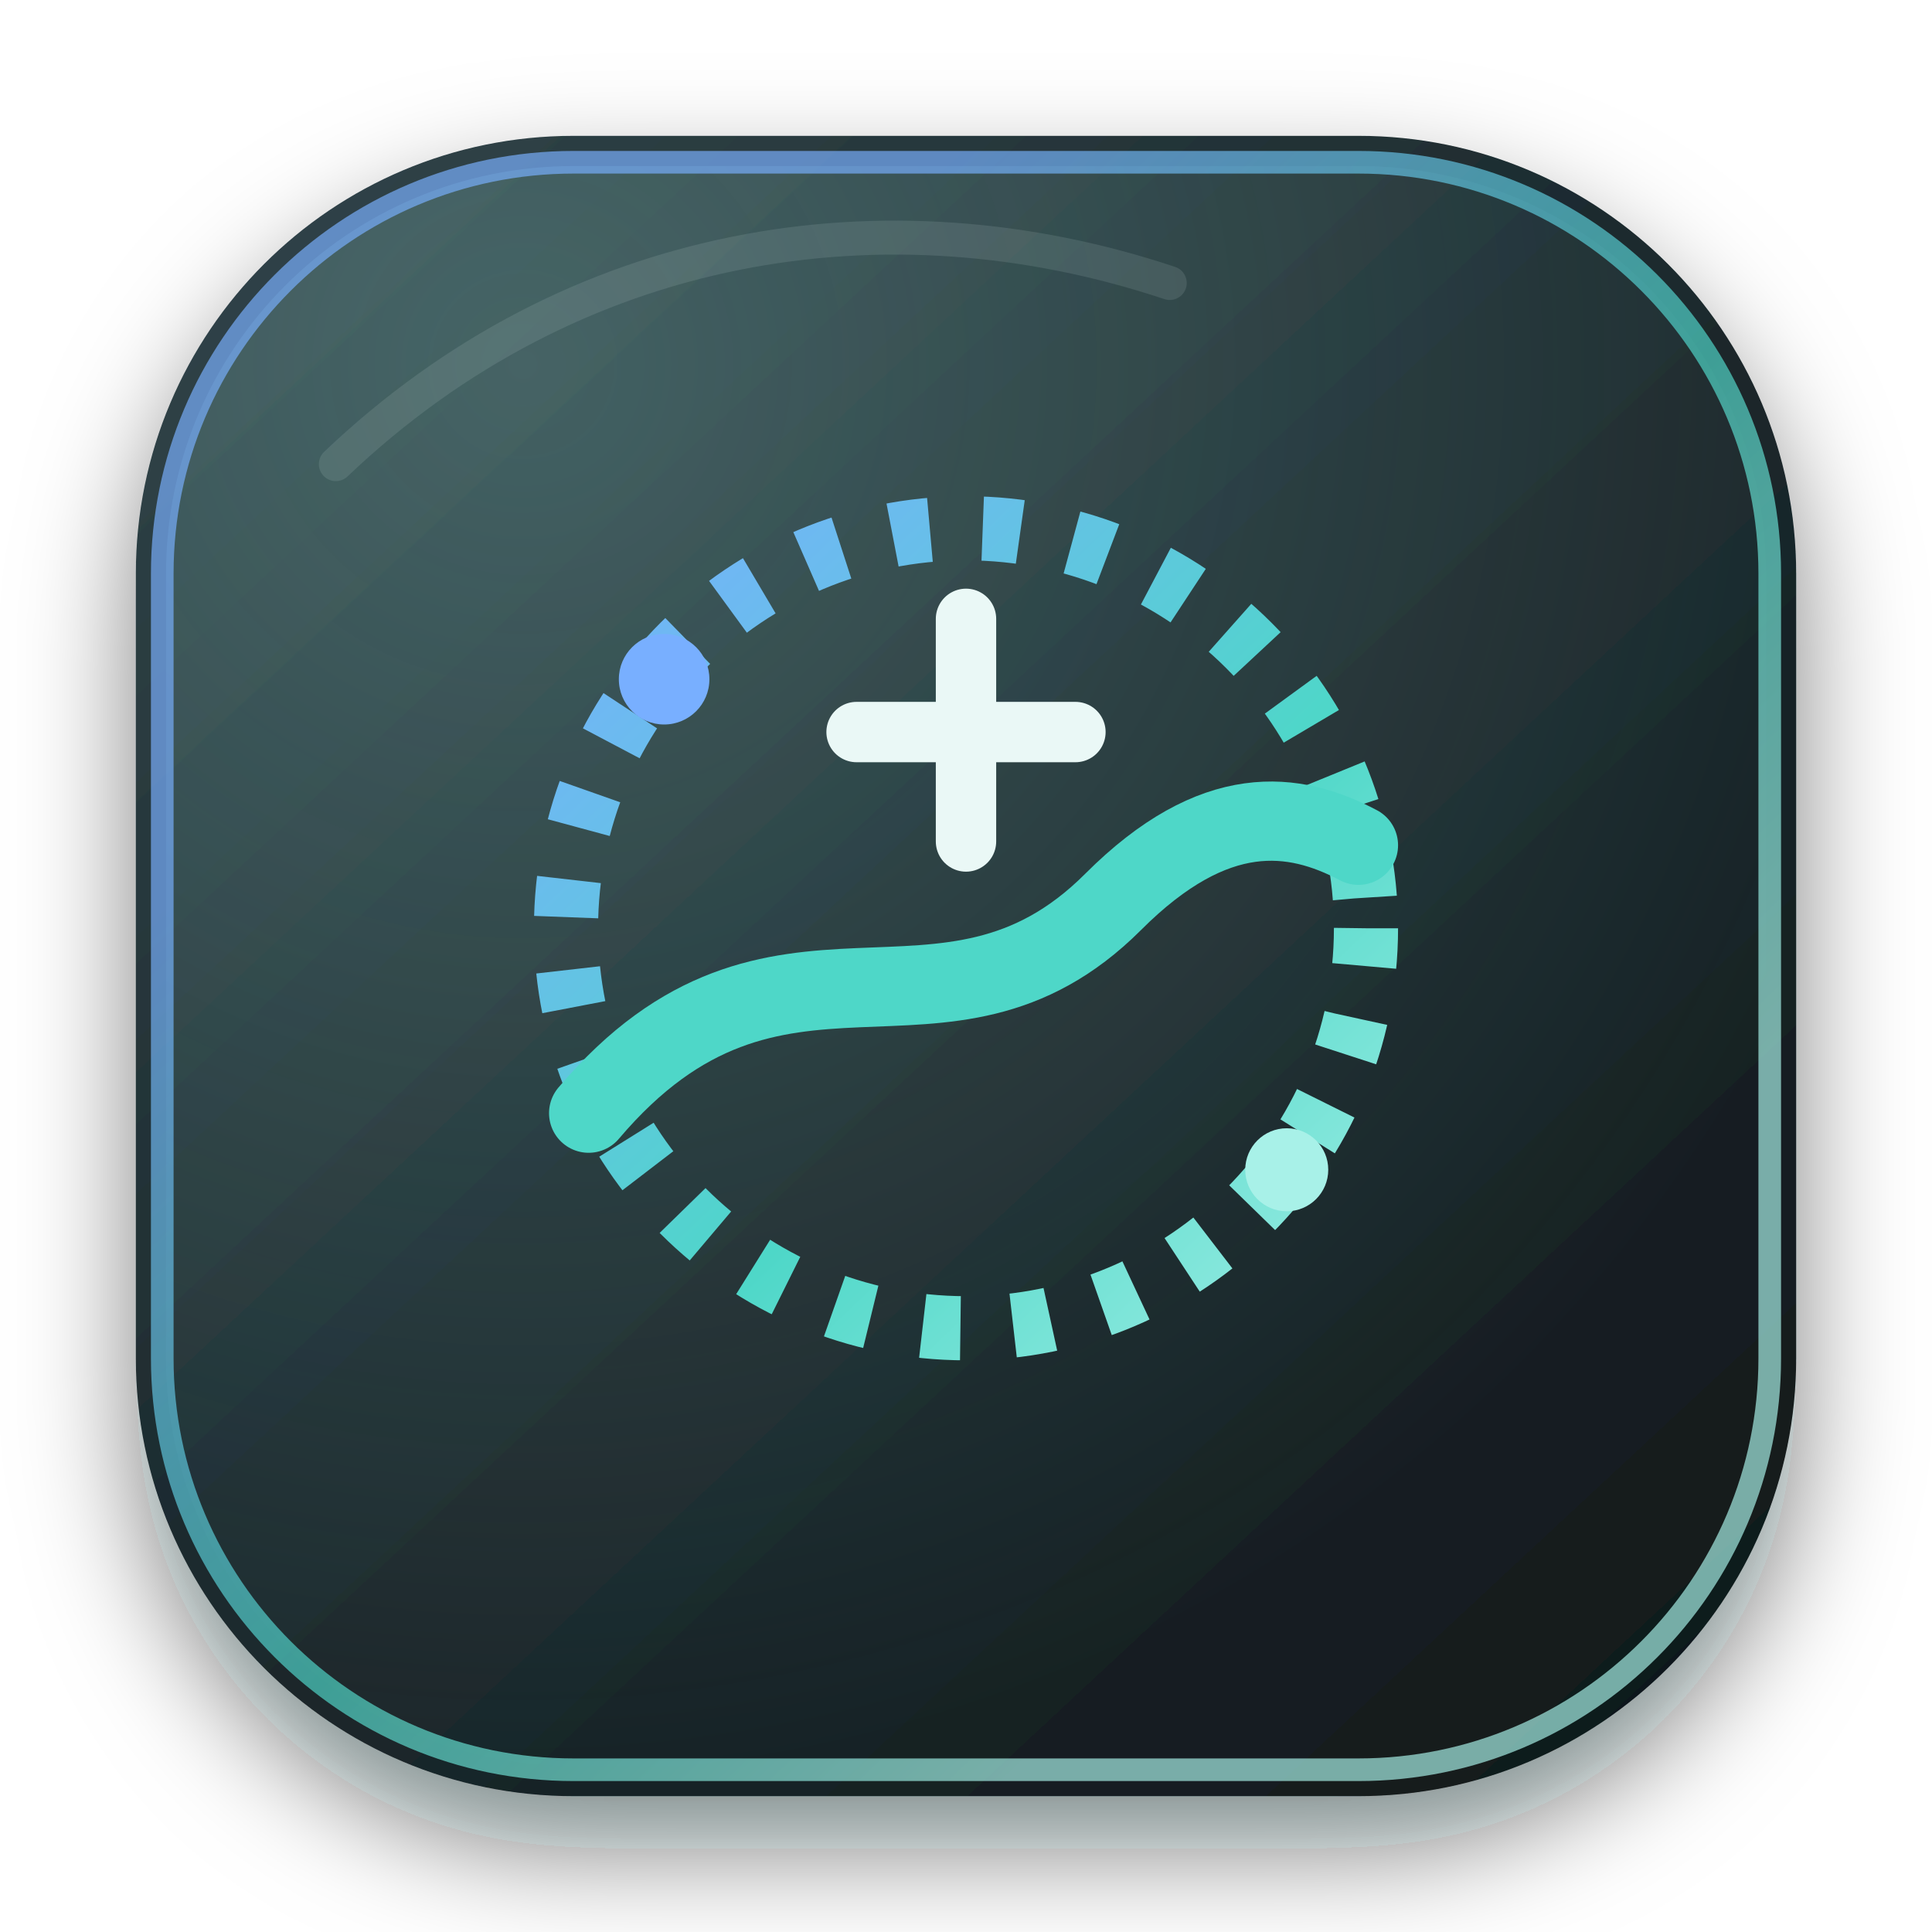
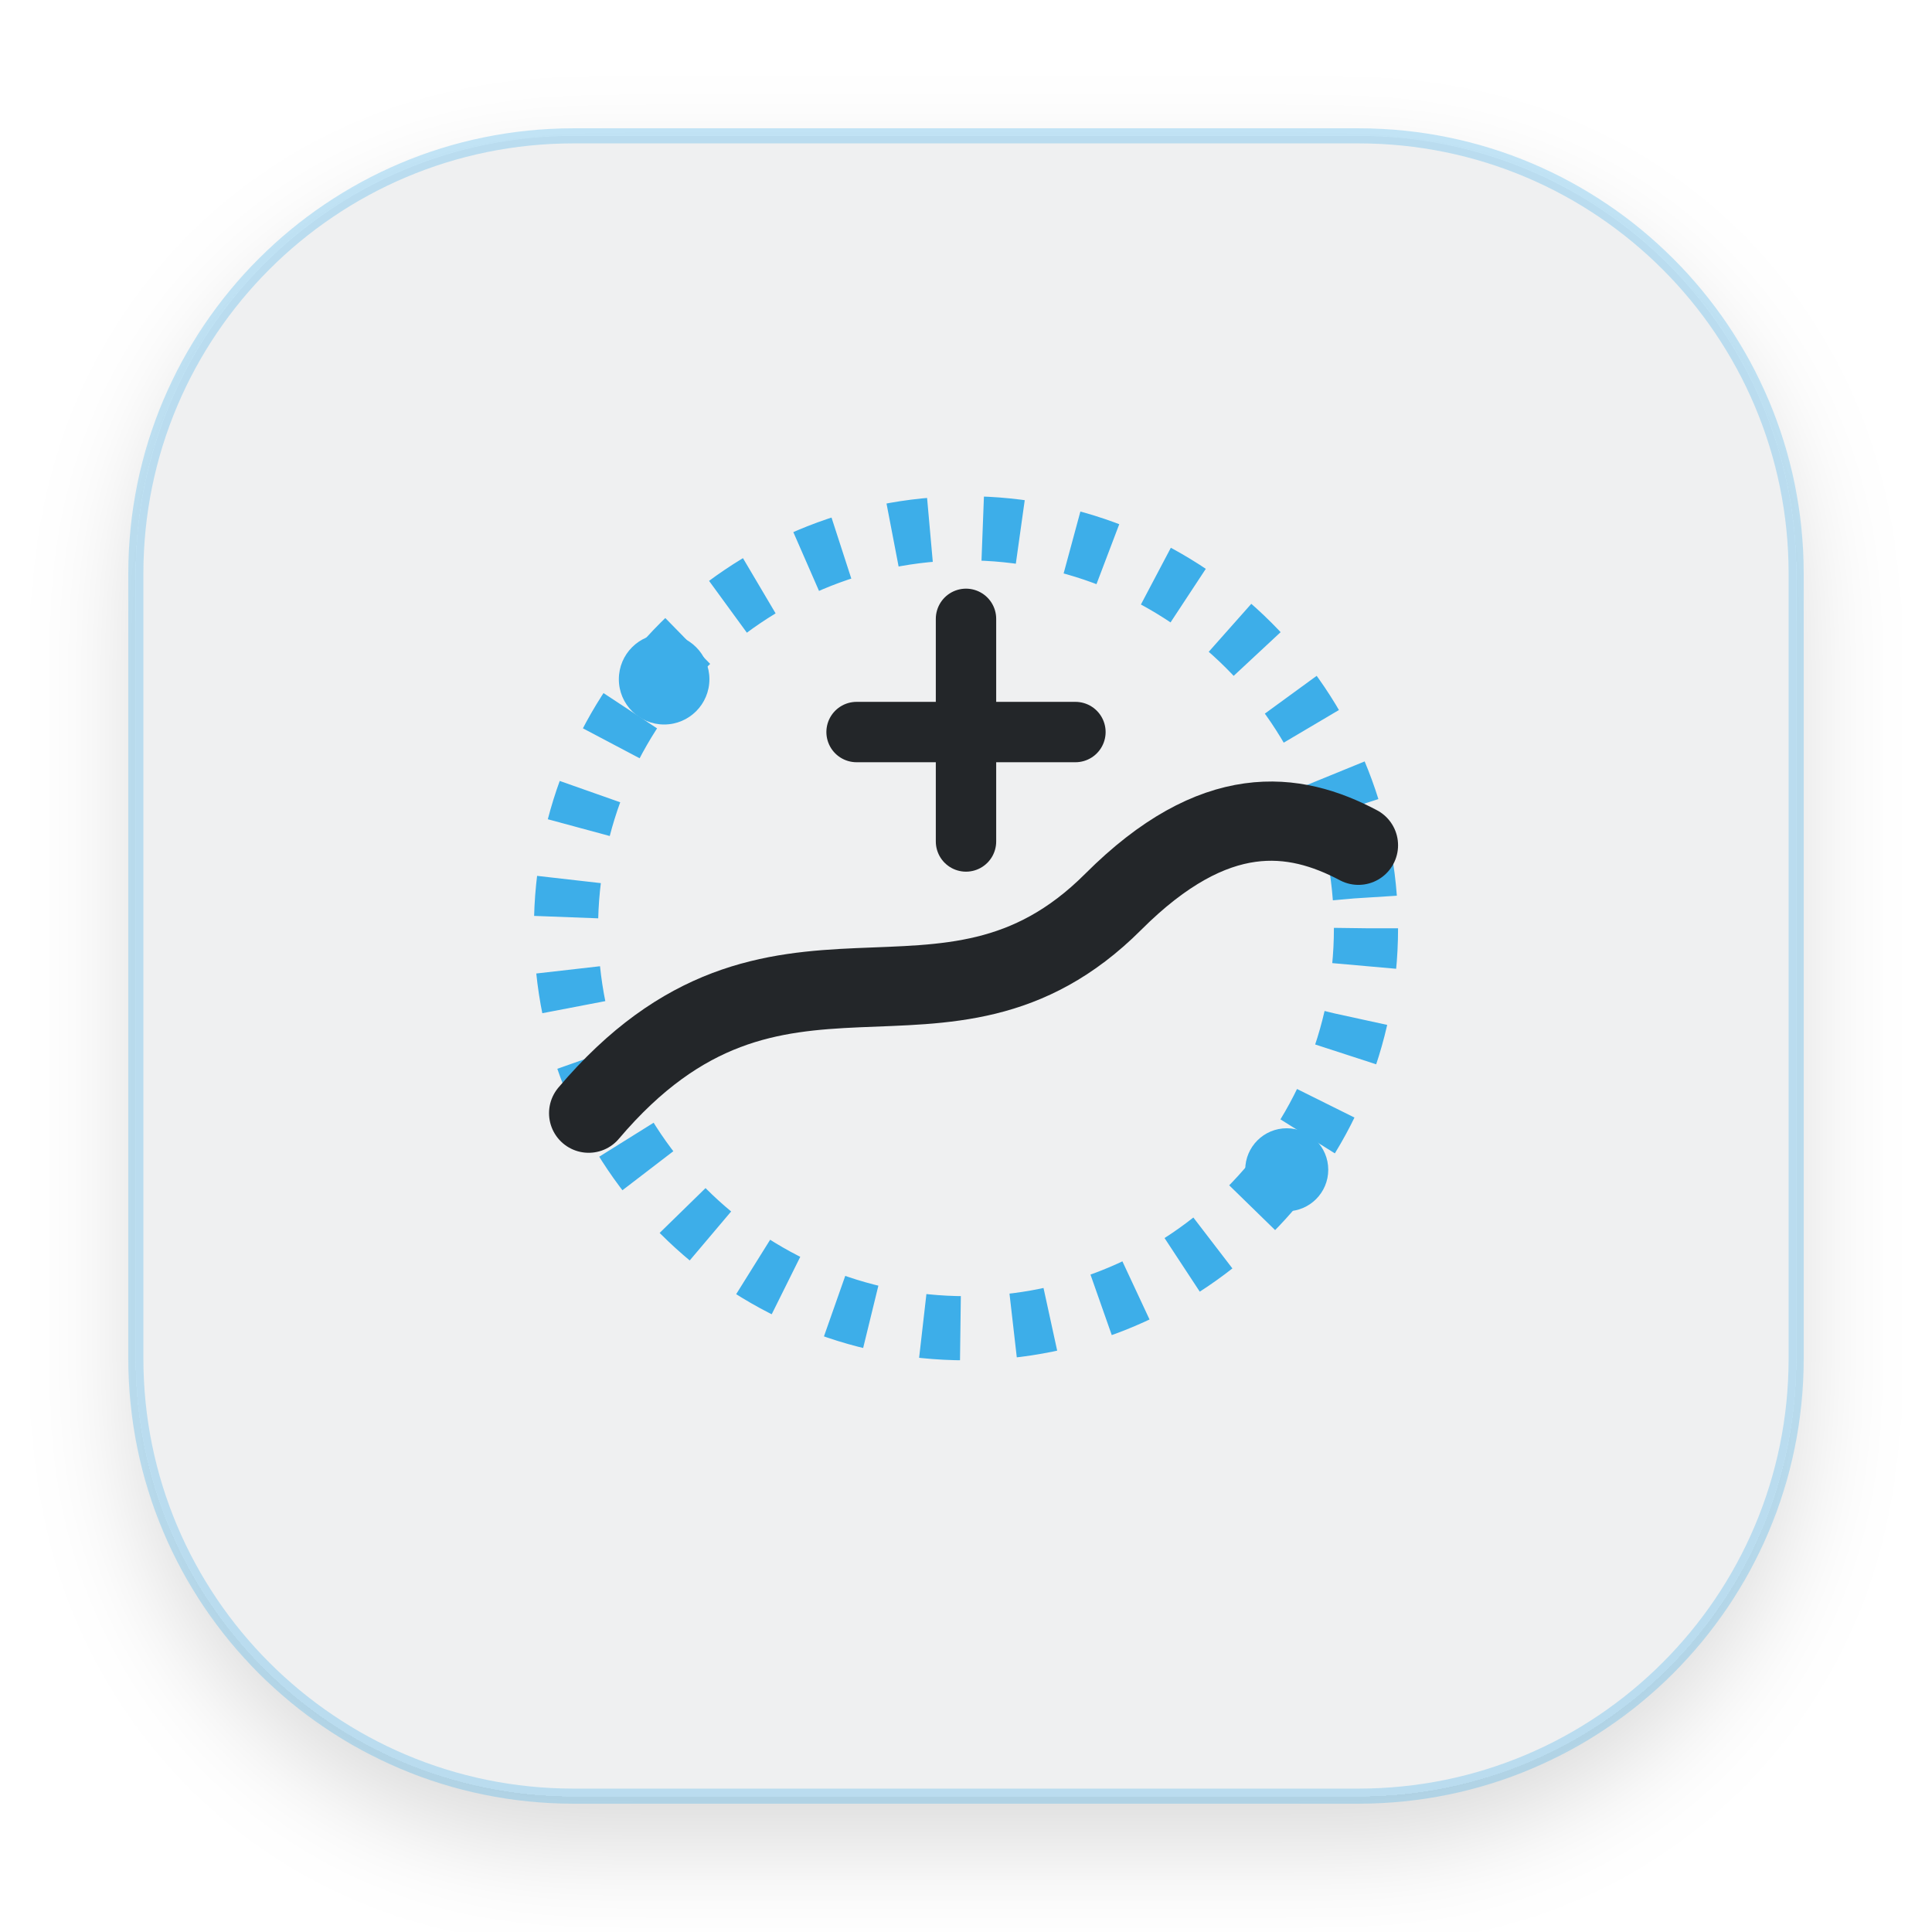
<svg xmlns="http://www.w3.org/2000/svg" width="1024" height="1024" viewBox="0 0 1024 1024">
  <defs>
-     <linearGradient id="plate" x1="128" y1="104" x2="900" y2="934" gradientUnits="userSpaceOnUse">
-       <stop stop-color="#304348" />
-       <stop offset=".44" stop-color="#1D2B2F" />
-       <stop offset="1" stop-color="#10181B" />
-     </linearGradient>
-     <linearGradient id="accent" x1="300" y1="280" x2="744" y2="744" gradientUnits="userSpaceOnUse">
-       <stop stop-color="#78AFFF" />
-       <stop offset=".55" stop-color="#4ED7C8" />
-       <stop offset="1" stop-color="#A8F1E8" />
-     </linearGradient>
-     <radialGradient id="glow" cx=".22" cy=".12" r=".9">
-       <stop stop-color="#A8F1E8" stop-opacity=".22" />
-       <stop offset="1" stop-color="#A8F1E8" stop-opacity="0" />
-     </radialGradient>
+     <style type="text/css" id="current-color-scheme">
+       .ColorScheme-Text { color:#232629; }
+       .ColorScheme-Highlight { color:#3daee9; }
+       .ColorScheme-Background { color:#eff0f1; }
+     </style>
    <filter id="shadow" x="-20%" y="-20%" width="140%" height="150%">
-       <feDropShadow dx="0" dy="28" stdDeviation="30" flood-color="#071012" flood-opacity=".50" />
+       <feDropShadow dx="0" dy="24" stdDeviation="28" flood-opacity=".15" />
    </filter>
  </defs>
-   <rect x="72" y="72" width="880" height="880" rx="232" fill="url(#plate)" filter="url(#shadow)" />
-   <rect x="88" y="88" width="848" height="848" rx="216" fill="url(#glow)" />
-   <rect x="86" y="86" width="852" height="852" rx="218" fill="none" stroke="url(#accent)" stroke-width="12" stroke-opacity=".68" />
-   <path d="M178 246c126-120 292-146 442-96" fill="none" stroke="#EAF8F6" stroke-opacity=".11" stroke-width="18" stroke-linecap="round" />
-   <circle cx="512" cy="492" r="212" fill="none" stroke="url(#accent)" stroke-width="34" stroke-dasharray="20 28" />
-   <path d="M312 590c100-118 188-22 278-112 54-54 96-48 130-30" fill="none" stroke="#4ED7C8" stroke-width="42" stroke-linecap="round" />
-   <path d="M512 328v118m-58-58h116" stroke="#EAF8F6" stroke-width="32" stroke-linecap="round" />
-   <circle cx="352" cy="360" r="24" fill="#78AFFF" />
-   <circle cx="682" cy="620" r="22" fill="#A8F1E8" />
+   <rect x="72" y="72" width="880" height="880" rx="232" fill="currentColor" class="ColorScheme-Background" filter="url(#shadow)" />
+   <rect x="72" y="72" width="880" height="880" rx="232" fill="none" stroke="currentColor" class="ColorScheme-Highlight" stroke-width="8" stroke-opacity="0.3" />
+   <circle cx="512" cy="492" r="212" fill="none" stroke="currentColor" class="ColorScheme-Highlight" stroke-width="34" stroke-dasharray="20 28" />
+   <path d="M312 590c100-118 188-22 278-112 54-54 96-48 130-30" fill="none" stroke="currentColor" class="ColorScheme-Text" stroke-width="42" stroke-linecap="round" />
+   <path d="M512 328v118m-58-58h116" stroke="currentColor" class="ColorScheme-Text" stroke-width="32" stroke-linecap="round" />
+   <circle cx="352" cy="360" r="24" fill="currentColor" class="ColorScheme-Highlight" />
+   <circle cx="682" cy="620" r="22" fill="currentColor" class="ColorScheme-Highlight" />
</svg>
